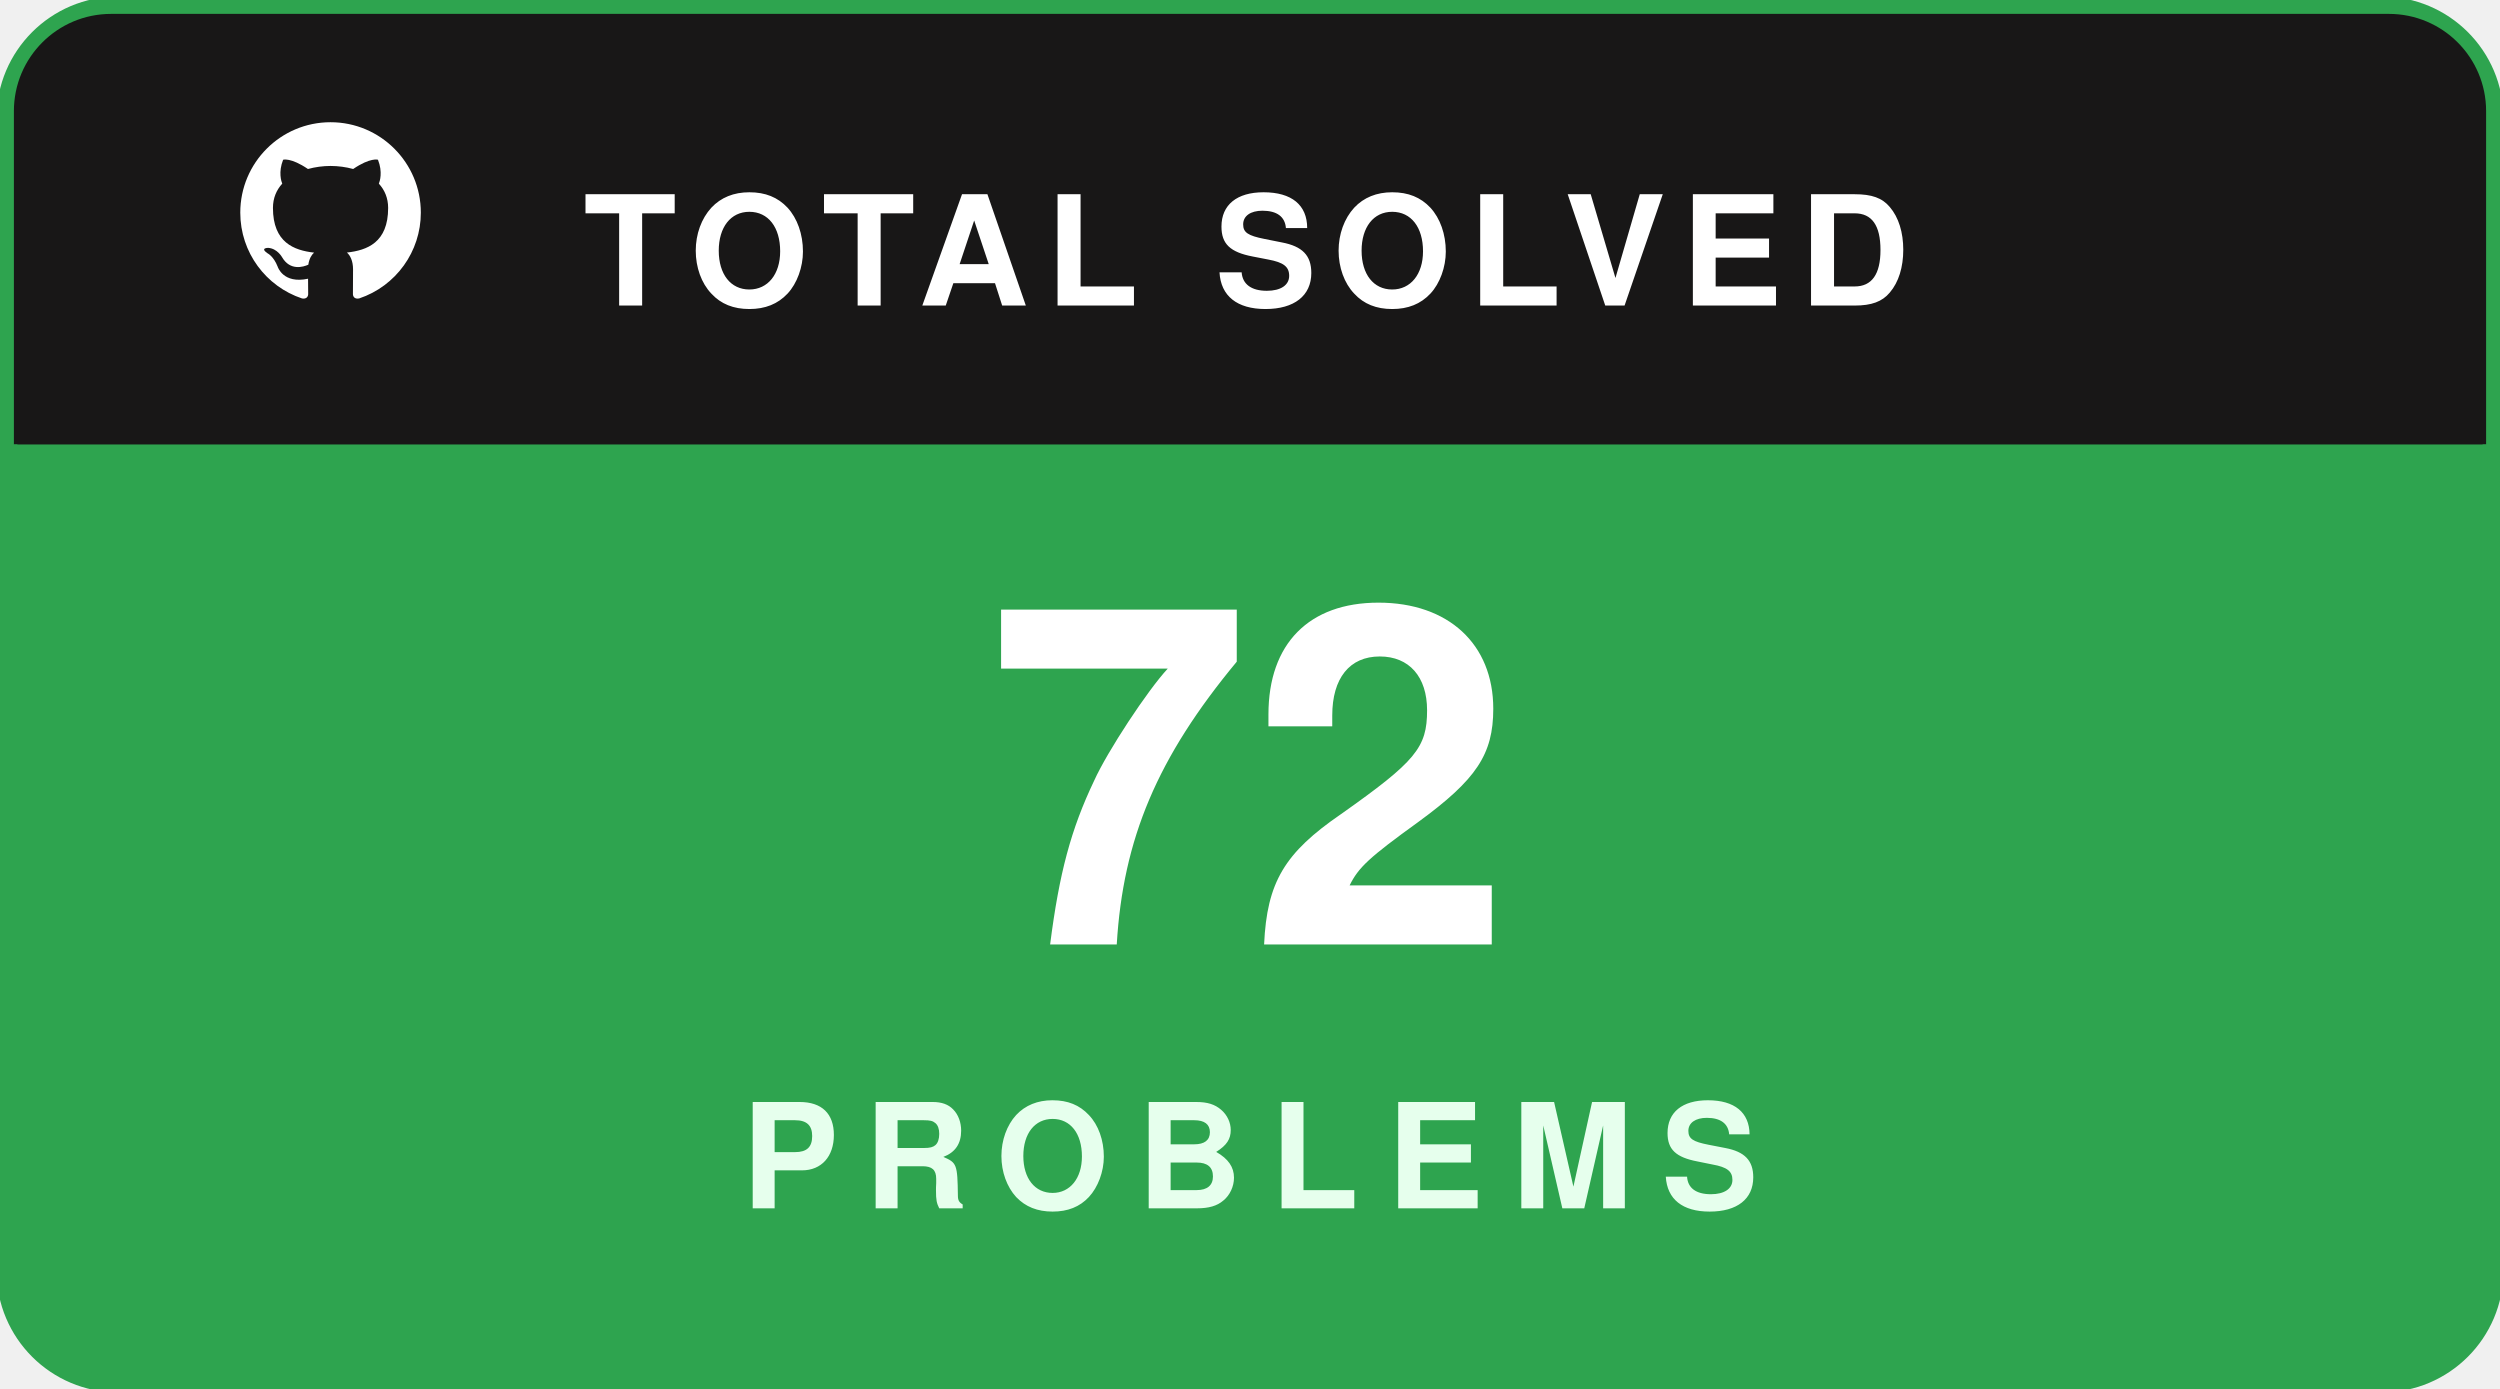
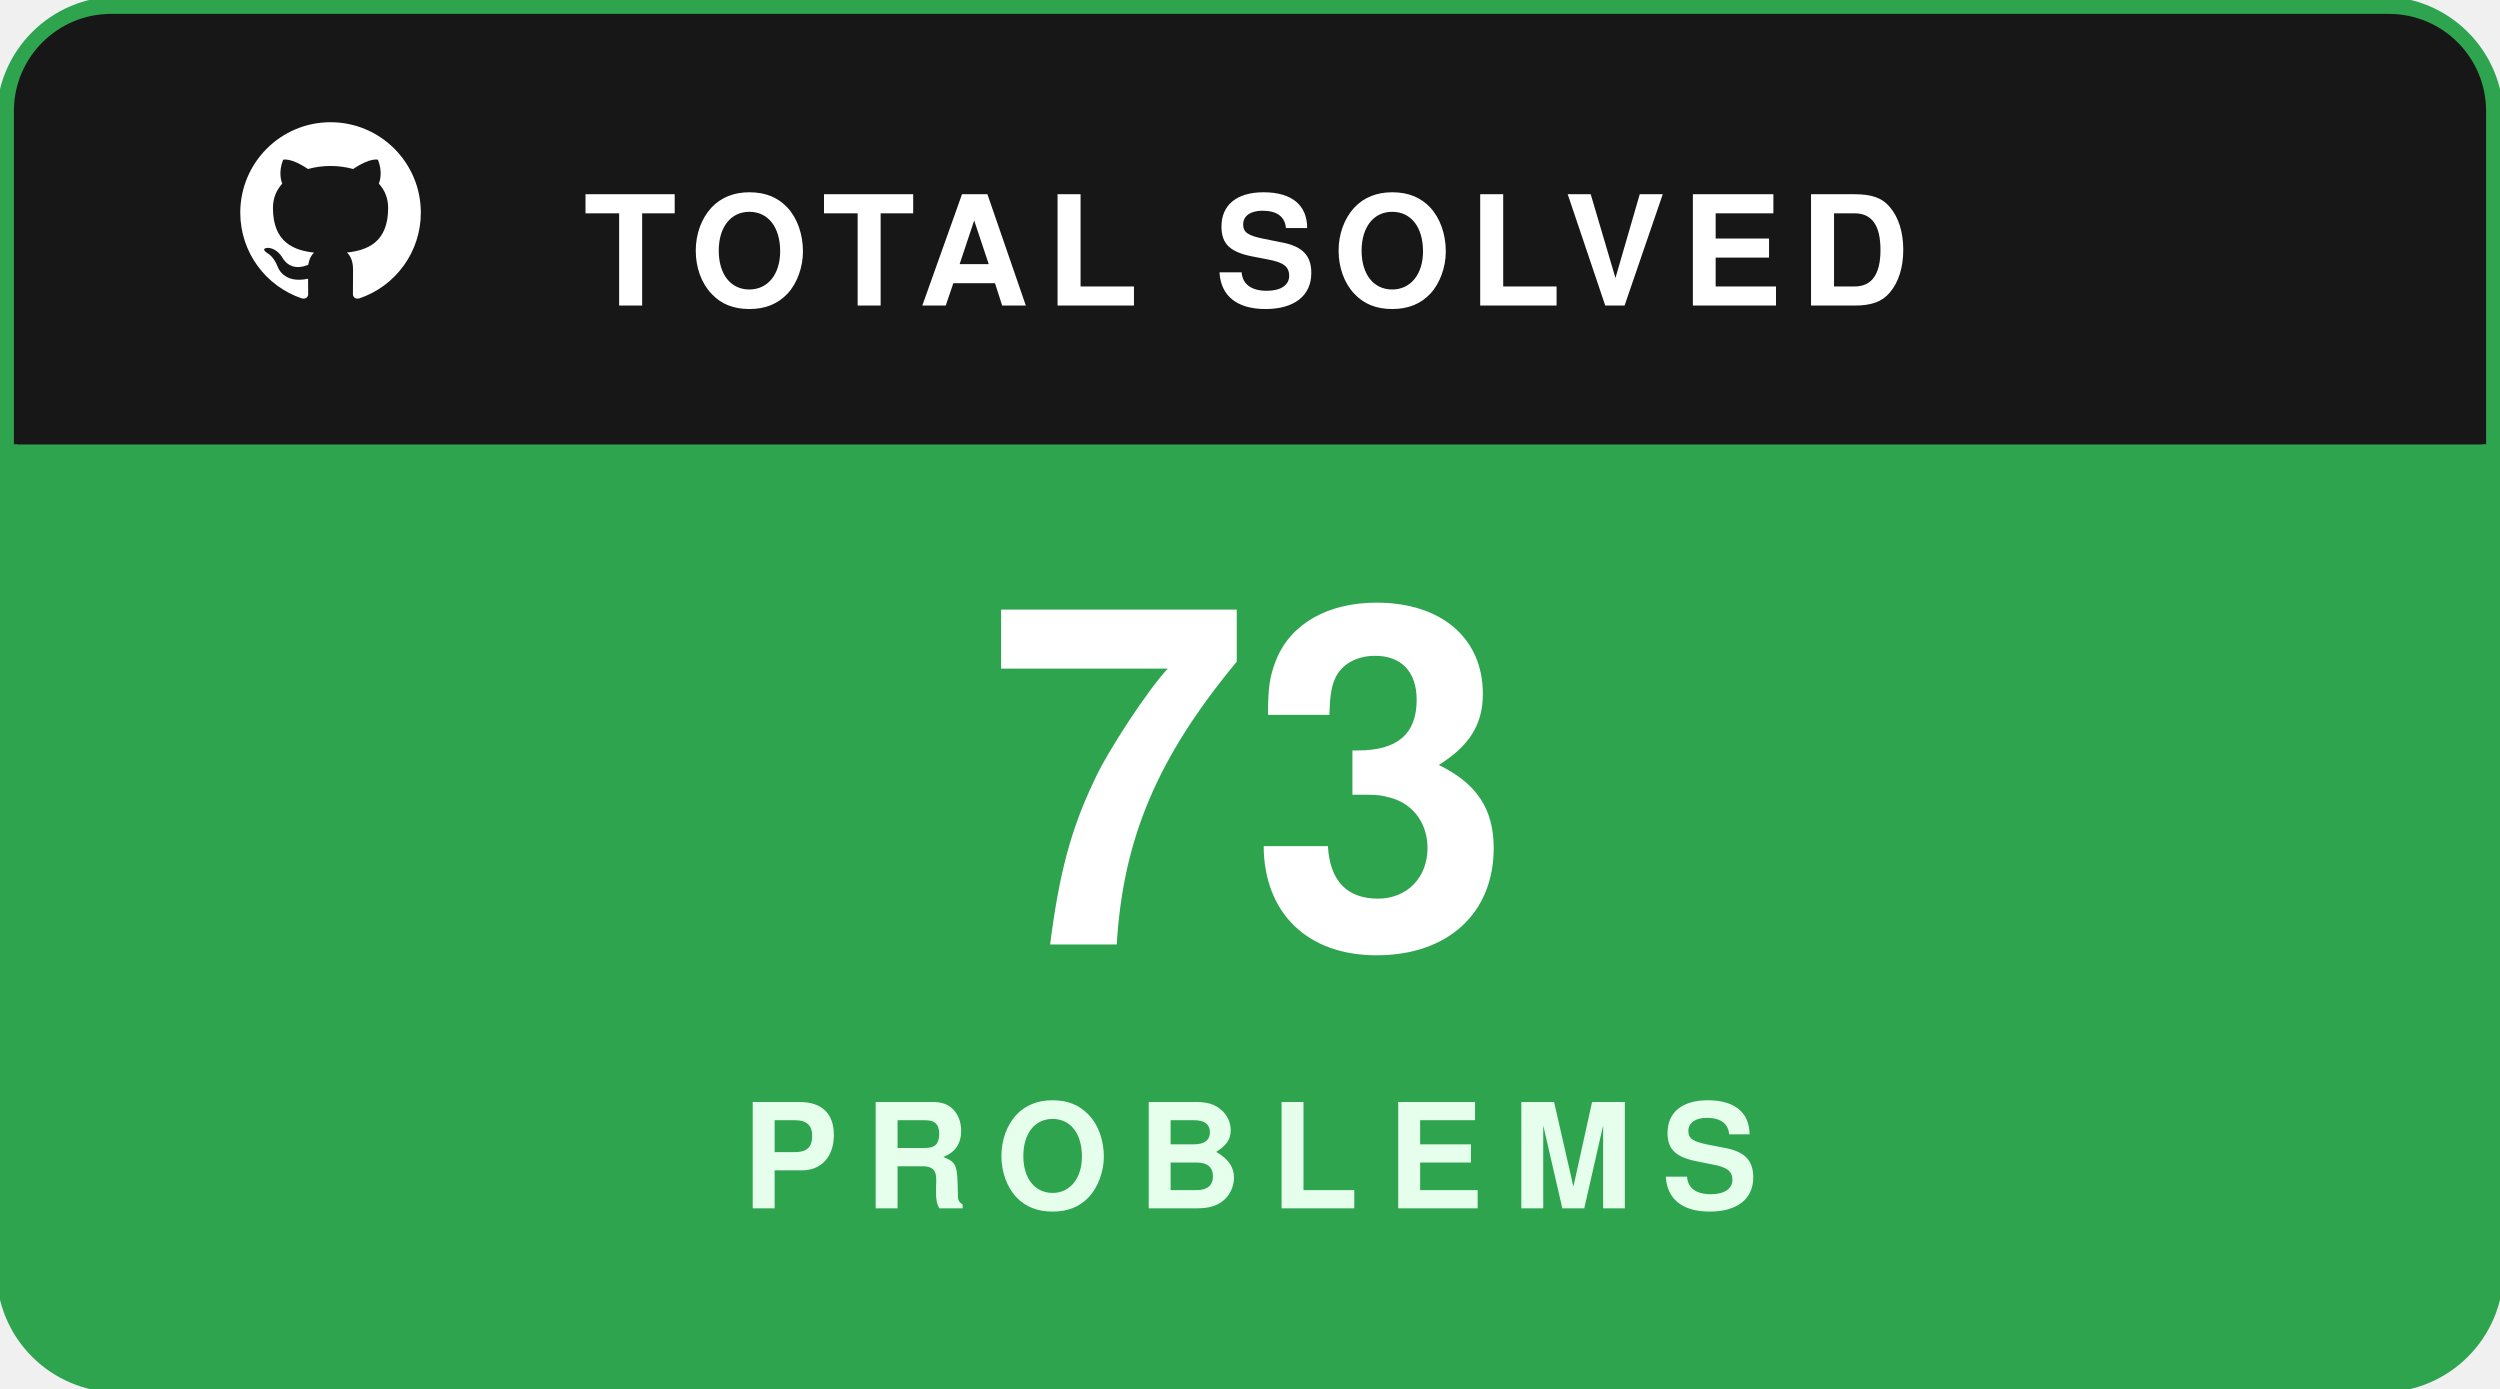
<svg xmlns="http://www.w3.org/2000/svg" width="180" height="100" viewBox="0 0 180 100" fill="none">
  <rect x="0.5" y="0.5" width="179" height="99" rx="8" fill="#181717" stroke="#2ea44f" stroke-width="1.5" />
  <path d="M1 8C1 4.134 4.134 1 8 1H172C175.866 1 179 4.134 179 8V32H1V8Z" fill="#181717" />
  <g transform="translate(16, 7.5) scale(0.65)">
    <path fill="#ffffff" fill-rule="evenodd" clip-rule="evenodd" d="M12 2C6.477 2 2 6.484 2 12.017c0 4.425 2.865 8.18 6.839 9.504.5.092.682-.217.682-.483 0-.237-.008-.868-.013-1.703-2.782.605-3.369-1.343-3.369-1.343-.454-1.158-1.11-1.466-1.11-1.466-.908-.62.069-.608.069-.608 1.003.07 1.53 1.032 1.53 1.032.892 1.53 2.341 1.088 2.91.832.092-.647.35-1.088.636-1.338-2.22-.253-4.555-1.113-4.555-4.951 0-1.093.39-1.988 1.029-2.688-.103-.253-.446-1.272.098-2.65 0 0 .84-.27 2.75 1.026A9.564 9.564 0 0112 6.844c.85.004 1.705.115 2.504.337 1.909-1.296 2.747-1.027 2.747-1.027.546 1.379.202 2.398.1 2.651.64.7 1.028 1.595 1.028 2.688 0 3.848-2.339 4.695-4.566 4.943.359.309.678.92.678 1.855 0 1.338-.012 2.419-.012 2.747 0 .268.18.58.688.482A10.019 10.019 0 0022 12.017C22 6.484 17.522 2 12 2z" />
  </g>
  <text x="42" y="22" fill="#ffffff" font-family="-apple-system,BlinkMacSystemFont,'Segoe UI',Helvetica,Arial,sans-serif" font-size="11" font-weight="700" letter-spacing="1.2">TOTAL SOLVED</text>
  <path d="M1 32H179V92C179 95.866 175.866 99 172 99H8C4.134 99 1 95.866 1 92V32Z" fill="#2ea44f" />
-   <text x="90" y="68" text-anchor="middle" fill="#ffffff" font-family="-apple-system,BlinkMacSystemFont,'Segoe UI',Helvetica,Arial,sans-serif" font-size="34" font-weight="800">72</text>
+   <text x="90" y="68" text-anchor="middle" fill="#ffffff" font-family="-apple-system,BlinkMacSystemFont,'Segoe UI',Helvetica,Arial,sans-serif" font-size="34" font-weight="800">73</text>
  <text x="90" y="87" text-anchor="middle" fill="#e6ffed" font-family="-apple-system,BlinkMacSystemFont,'Segoe UI',Helvetica,Arial,sans-serif" font-size="10.5" font-weight="700" letter-spacing="2">PROBLEMS</text>
</svg>
